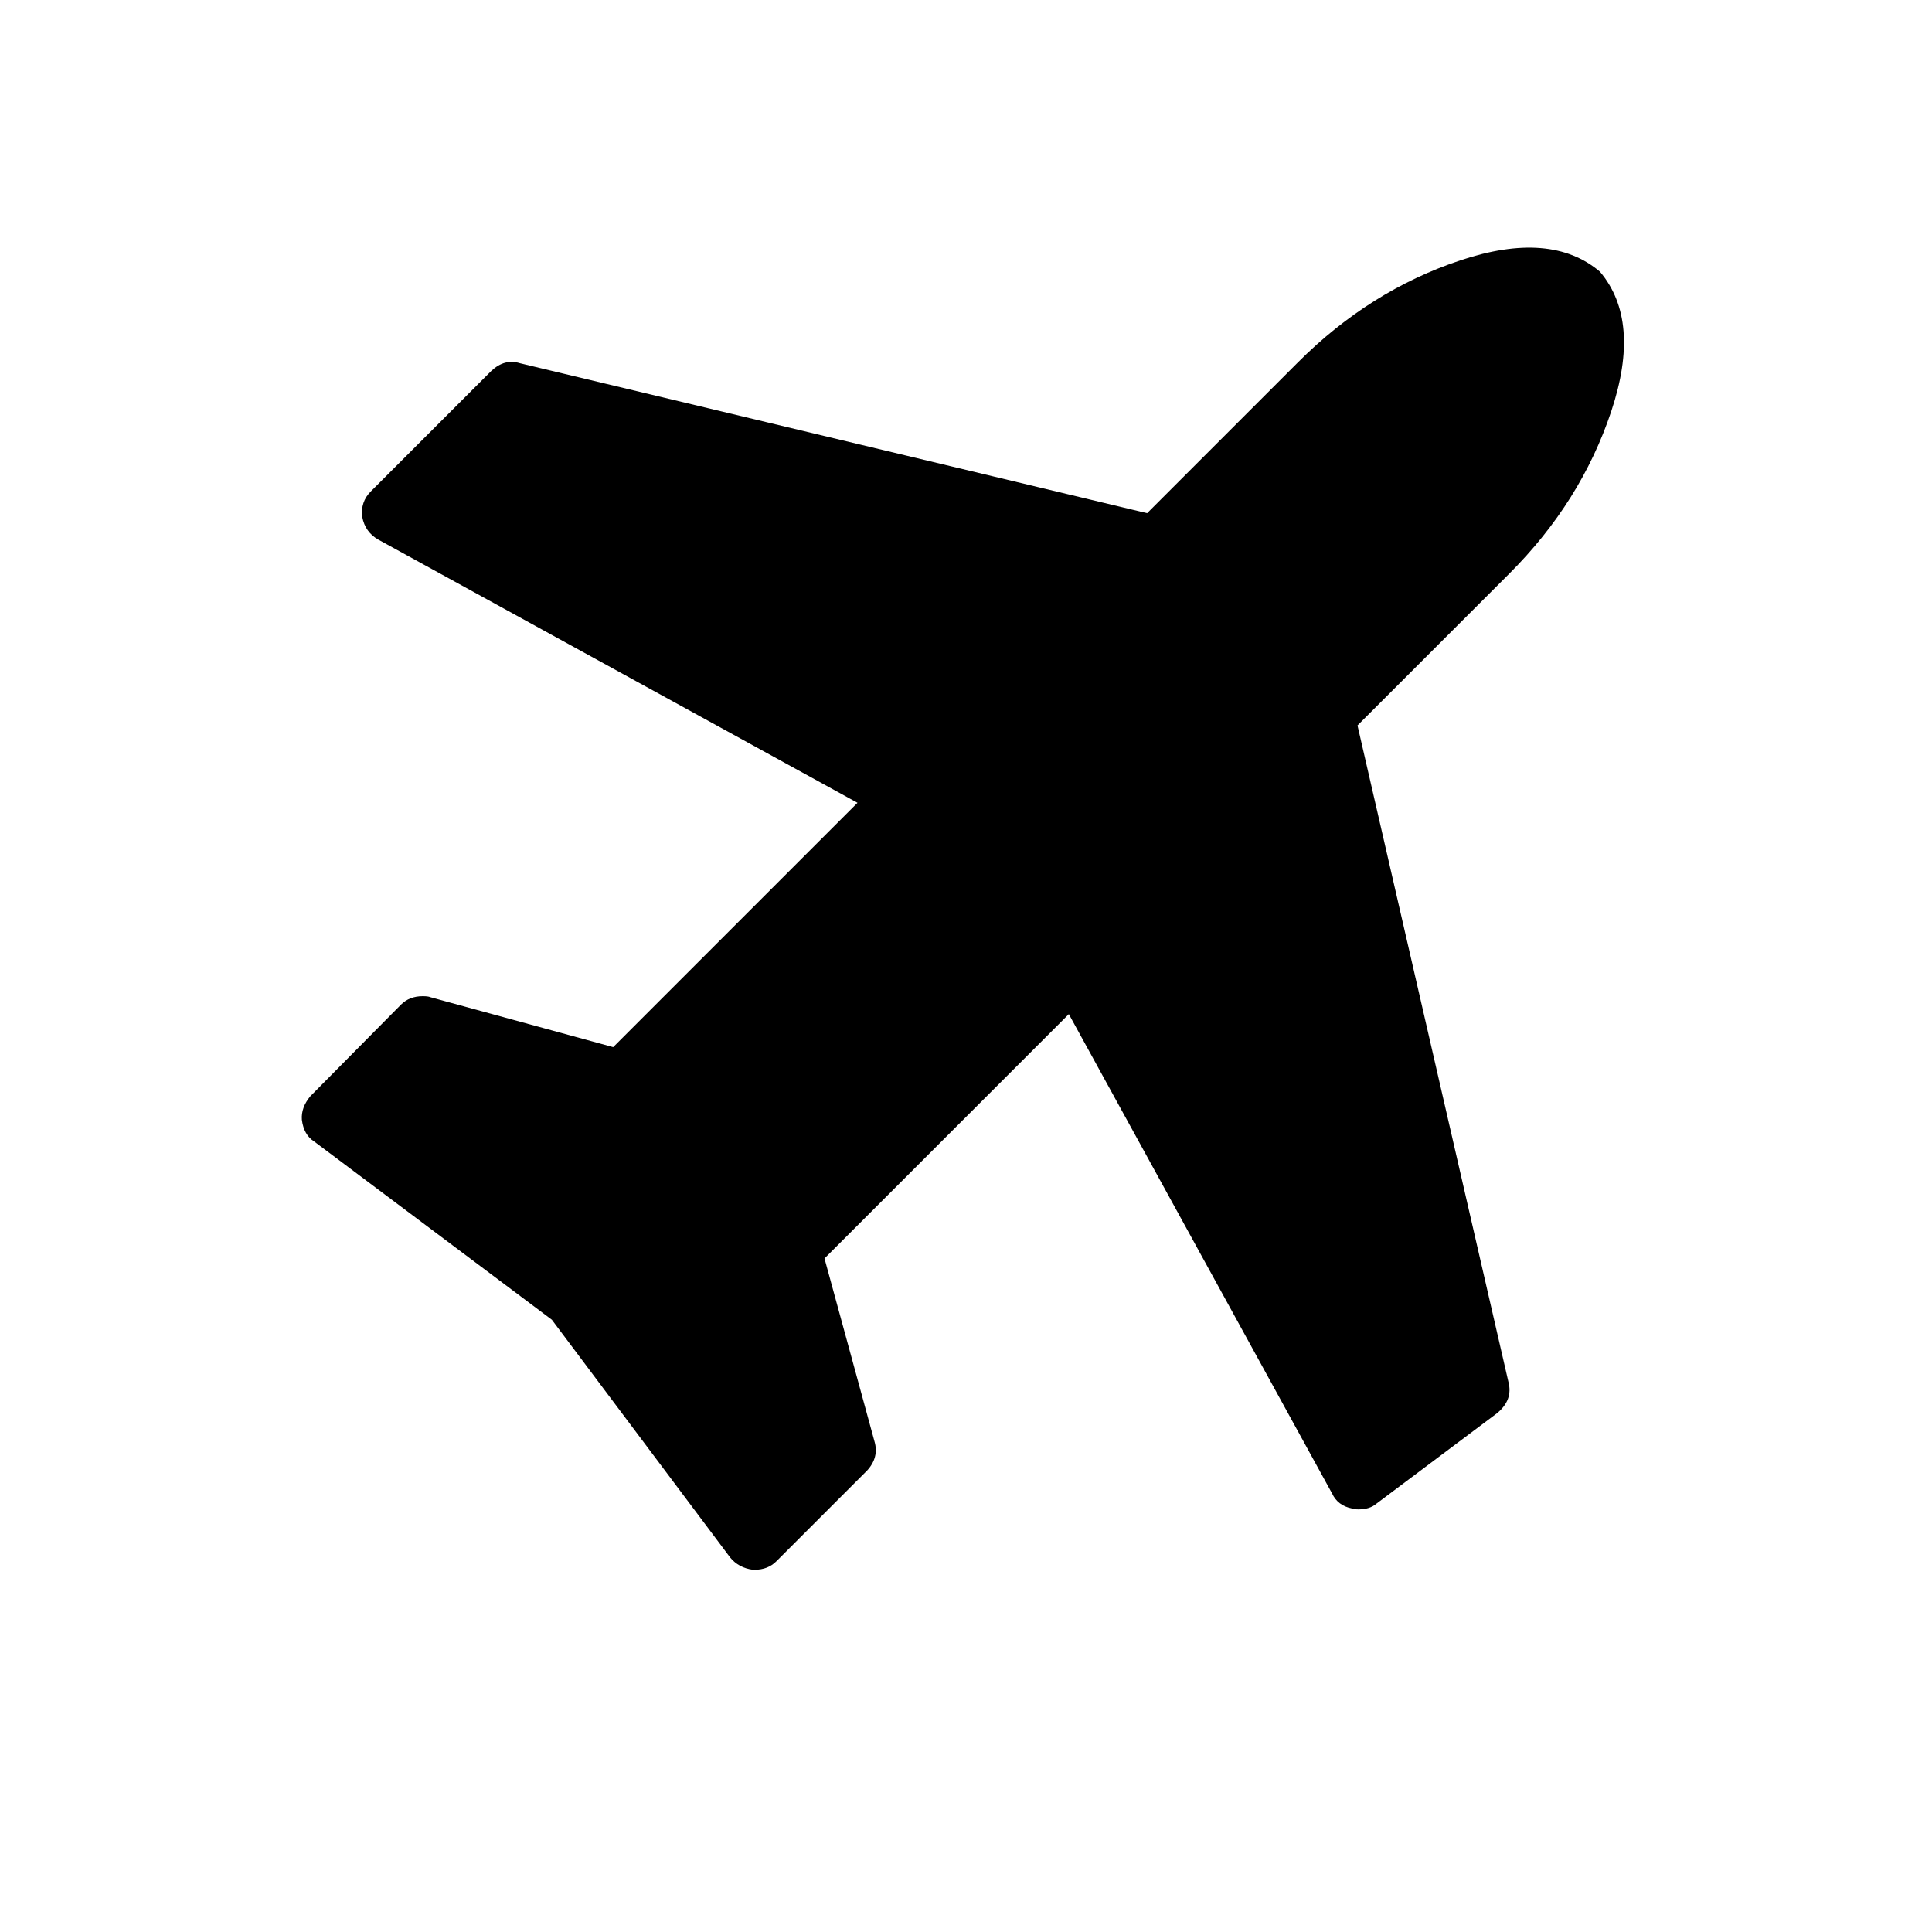
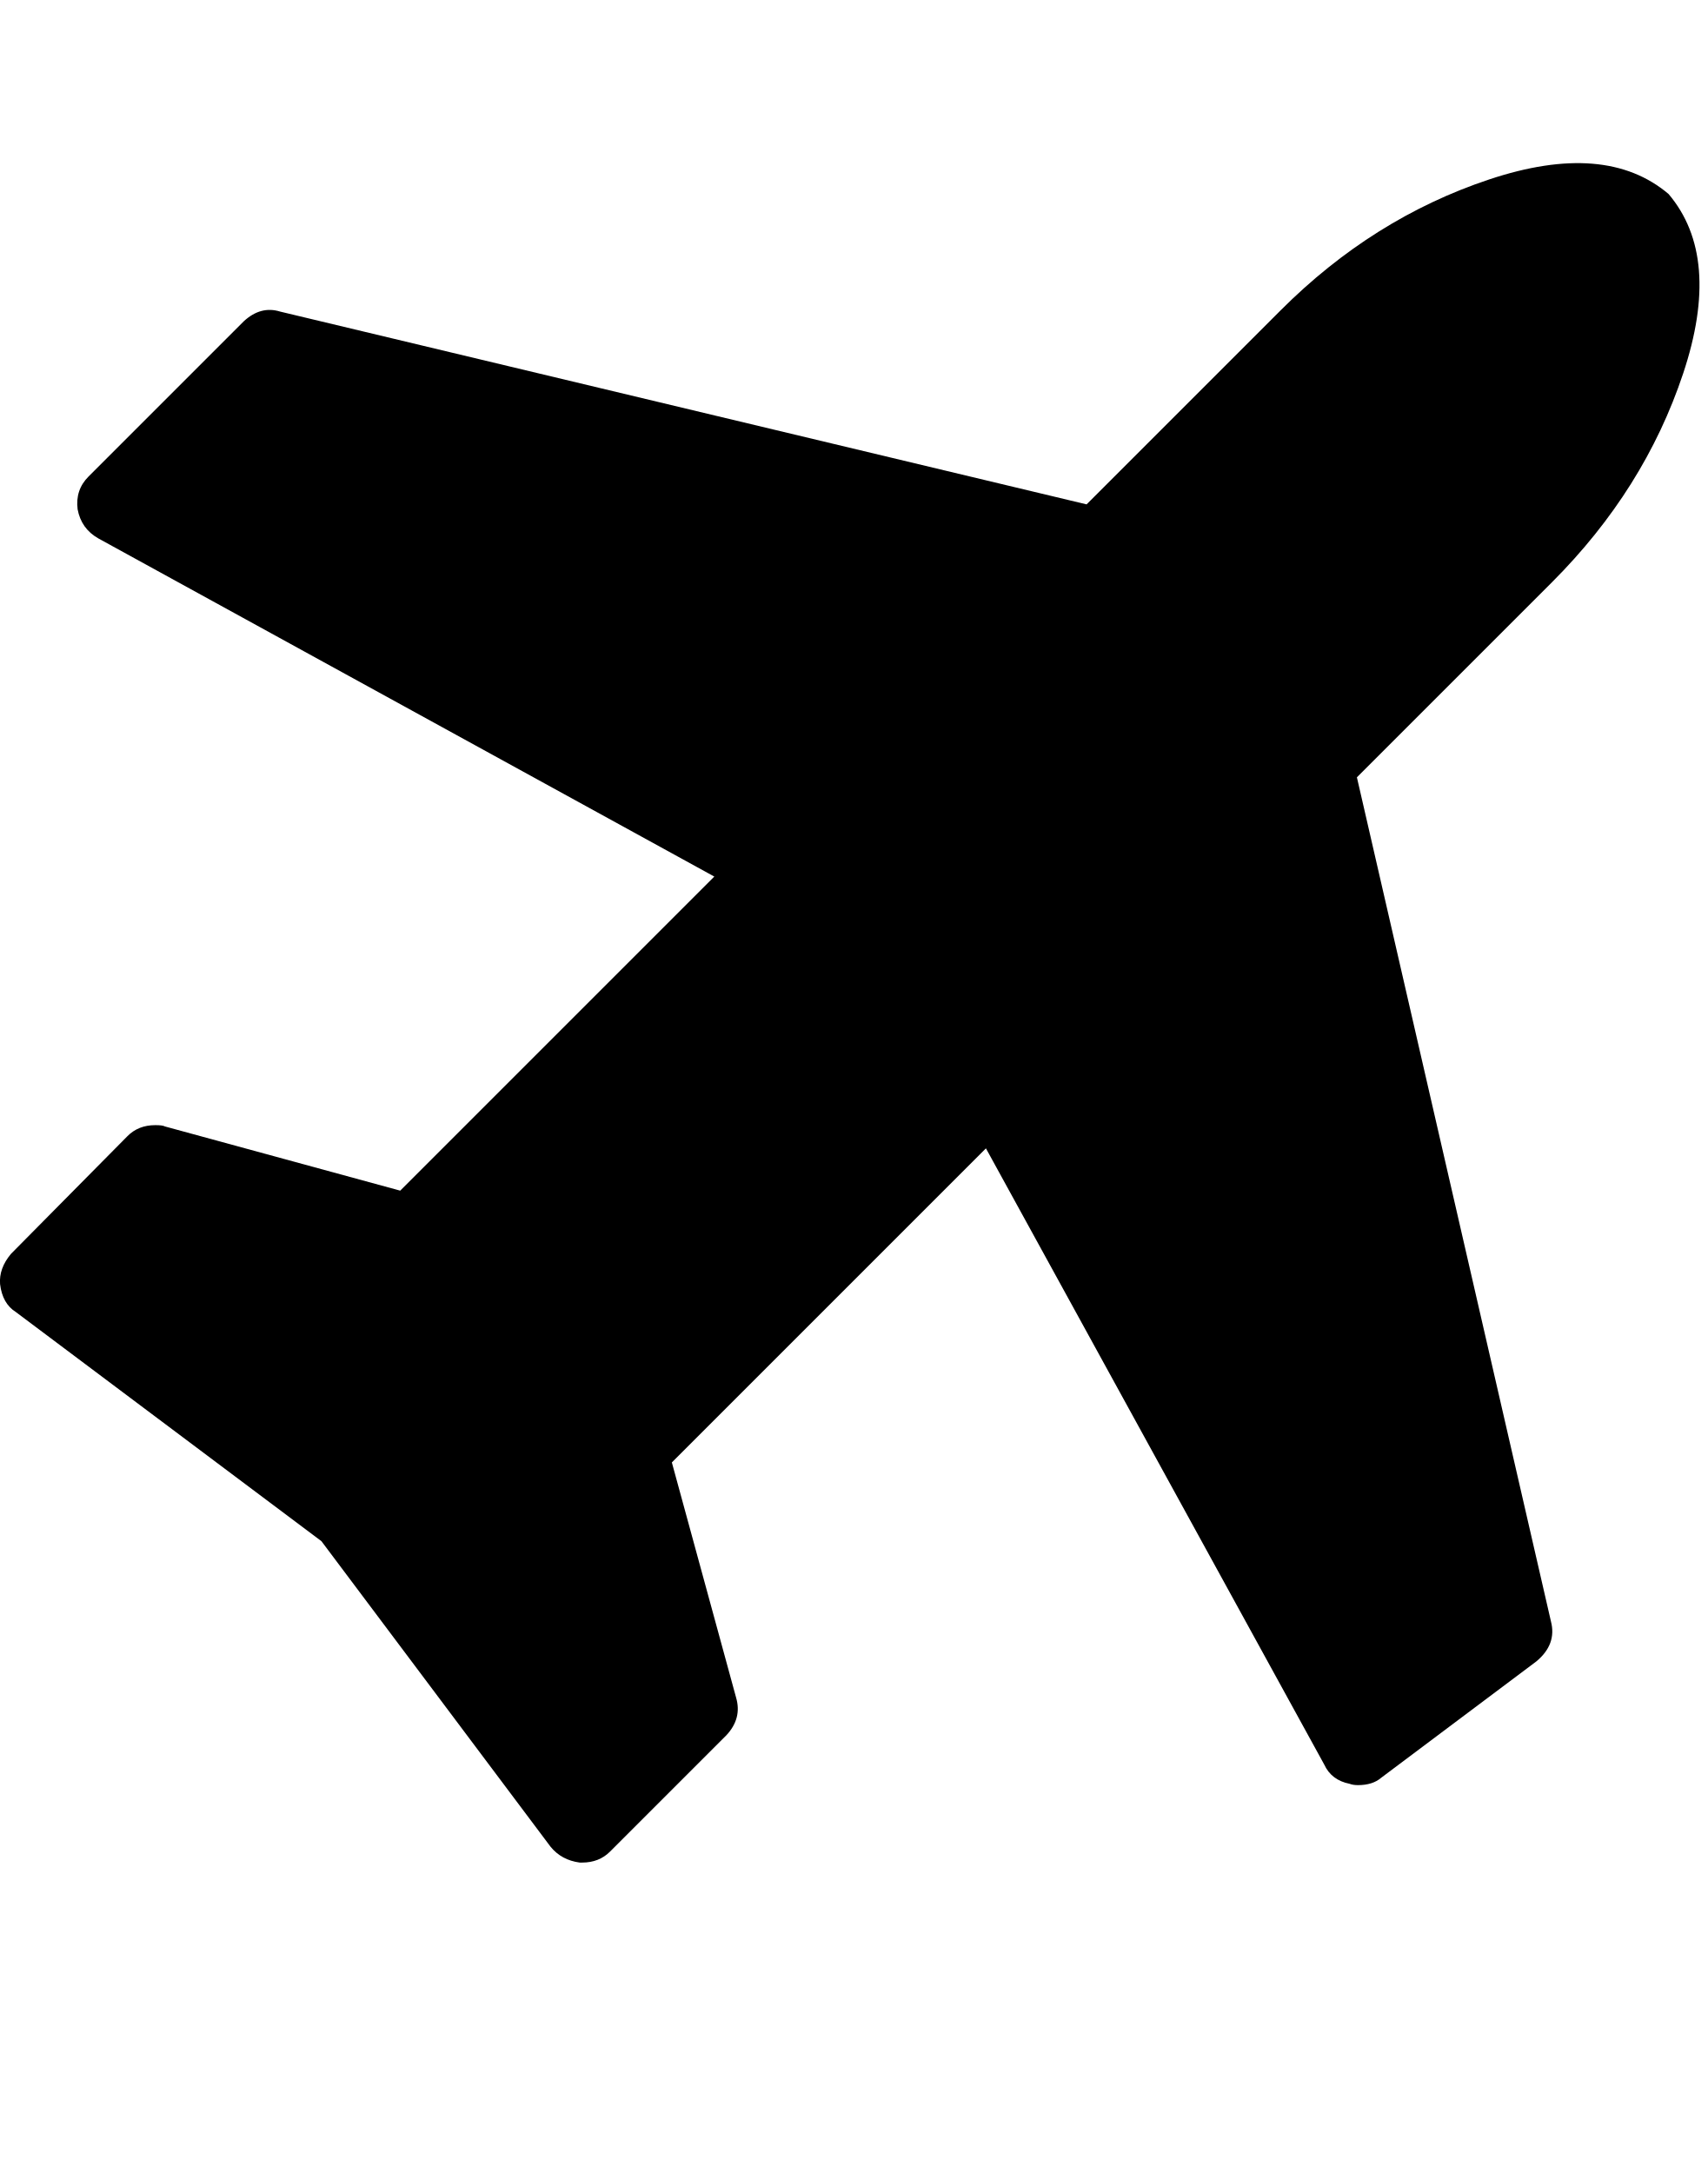
- <svg xmlns="http://www.w3.org/2000/svg" width="2048" height="2048" viewBox="-320 -384 2048 2048">
-   <g transform="scale(1 -1) translate(0 -1280)">
-     <path d="M1376 1376q44 -52 12 -148t-108 -172l-161 -161l160 -696q5 -19 -12 -33l-128 -96q-7 -6 -19 -6q-4 0 -7 1q-15 3 -21 16l-279 508l-259 -259l53 -194q5 -17 -8 -31l-96 -96q-9 -9 -23 -9h-2q-15 2 -24 13l-189 252l-252 189q-11 7 -13 23q-1 13 9 25l96 97q9 9 23 9 q6 0 8 -1l194 -53l259 259l-508 279q-14 8 -17 24q-2 16 9 27l128 128q14 13 30 8l665 -159l160 160q76 76 172 108t148 -12z" fill="black" />
-   </g>
+ <svg xmlns="http://www.w3.org/2000/svg" version="1.0" id="Layer_1" x="0px" y="0px" width="22px" height="28px" viewBox="0 0 22 28" style="enable-background:new 0 0 22 28;" xml:space="preserve">
+   <path d="M21.5,2.5c0.459,0.542,0.521,1.312,0.188,2.312S20.791,6.708,20,7.5l-2.516,2.516l2.5,10.875  c0.052,0.198-0.011,0.37-0.188,0.517l-2,1.5c-0.072,0.062-0.172,0.094-0.297,0.094c-0.042,0-0.078-0.005-0.109-0.017  c-0.156-0.031-0.266-0.114-0.328-0.25l-4.358-7.938l-4.047,4.047l0.828,3.031c0.052,0.178,0.01,0.339-0.125,0.484l-1.5,1.5  C7.766,23.953,7.646,24,7.501,24H7.47c-0.156-0.021-0.281-0.088-0.375-0.203l-2.953-3.938l-3.938-2.953  c-0.115-0.072-0.183-0.192-0.203-0.359c-0.011-0.135,0.036-0.266,0.141-0.391l1.5-1.516c0.094-0.095,0.213-0.142,0.359-0.142  c0.062,0,0.104,0.005,0.125,0.017l3.031,0.827l4.047-4.047L1.266,6.937C1.12,6.854,1.031,6.729,1,6.562  C0.979,6.396,1.026,6.255,1.141,6.14l2-2C3.287,4.005,3.443,3.963,3.61,4.015l10.391,2.484l2.5-2.5  c0.792-0.792,1.688-1.354,2.688-1.687S20.959,2.042,21.5,2.5L21.5,2.5z" />
</svg>
